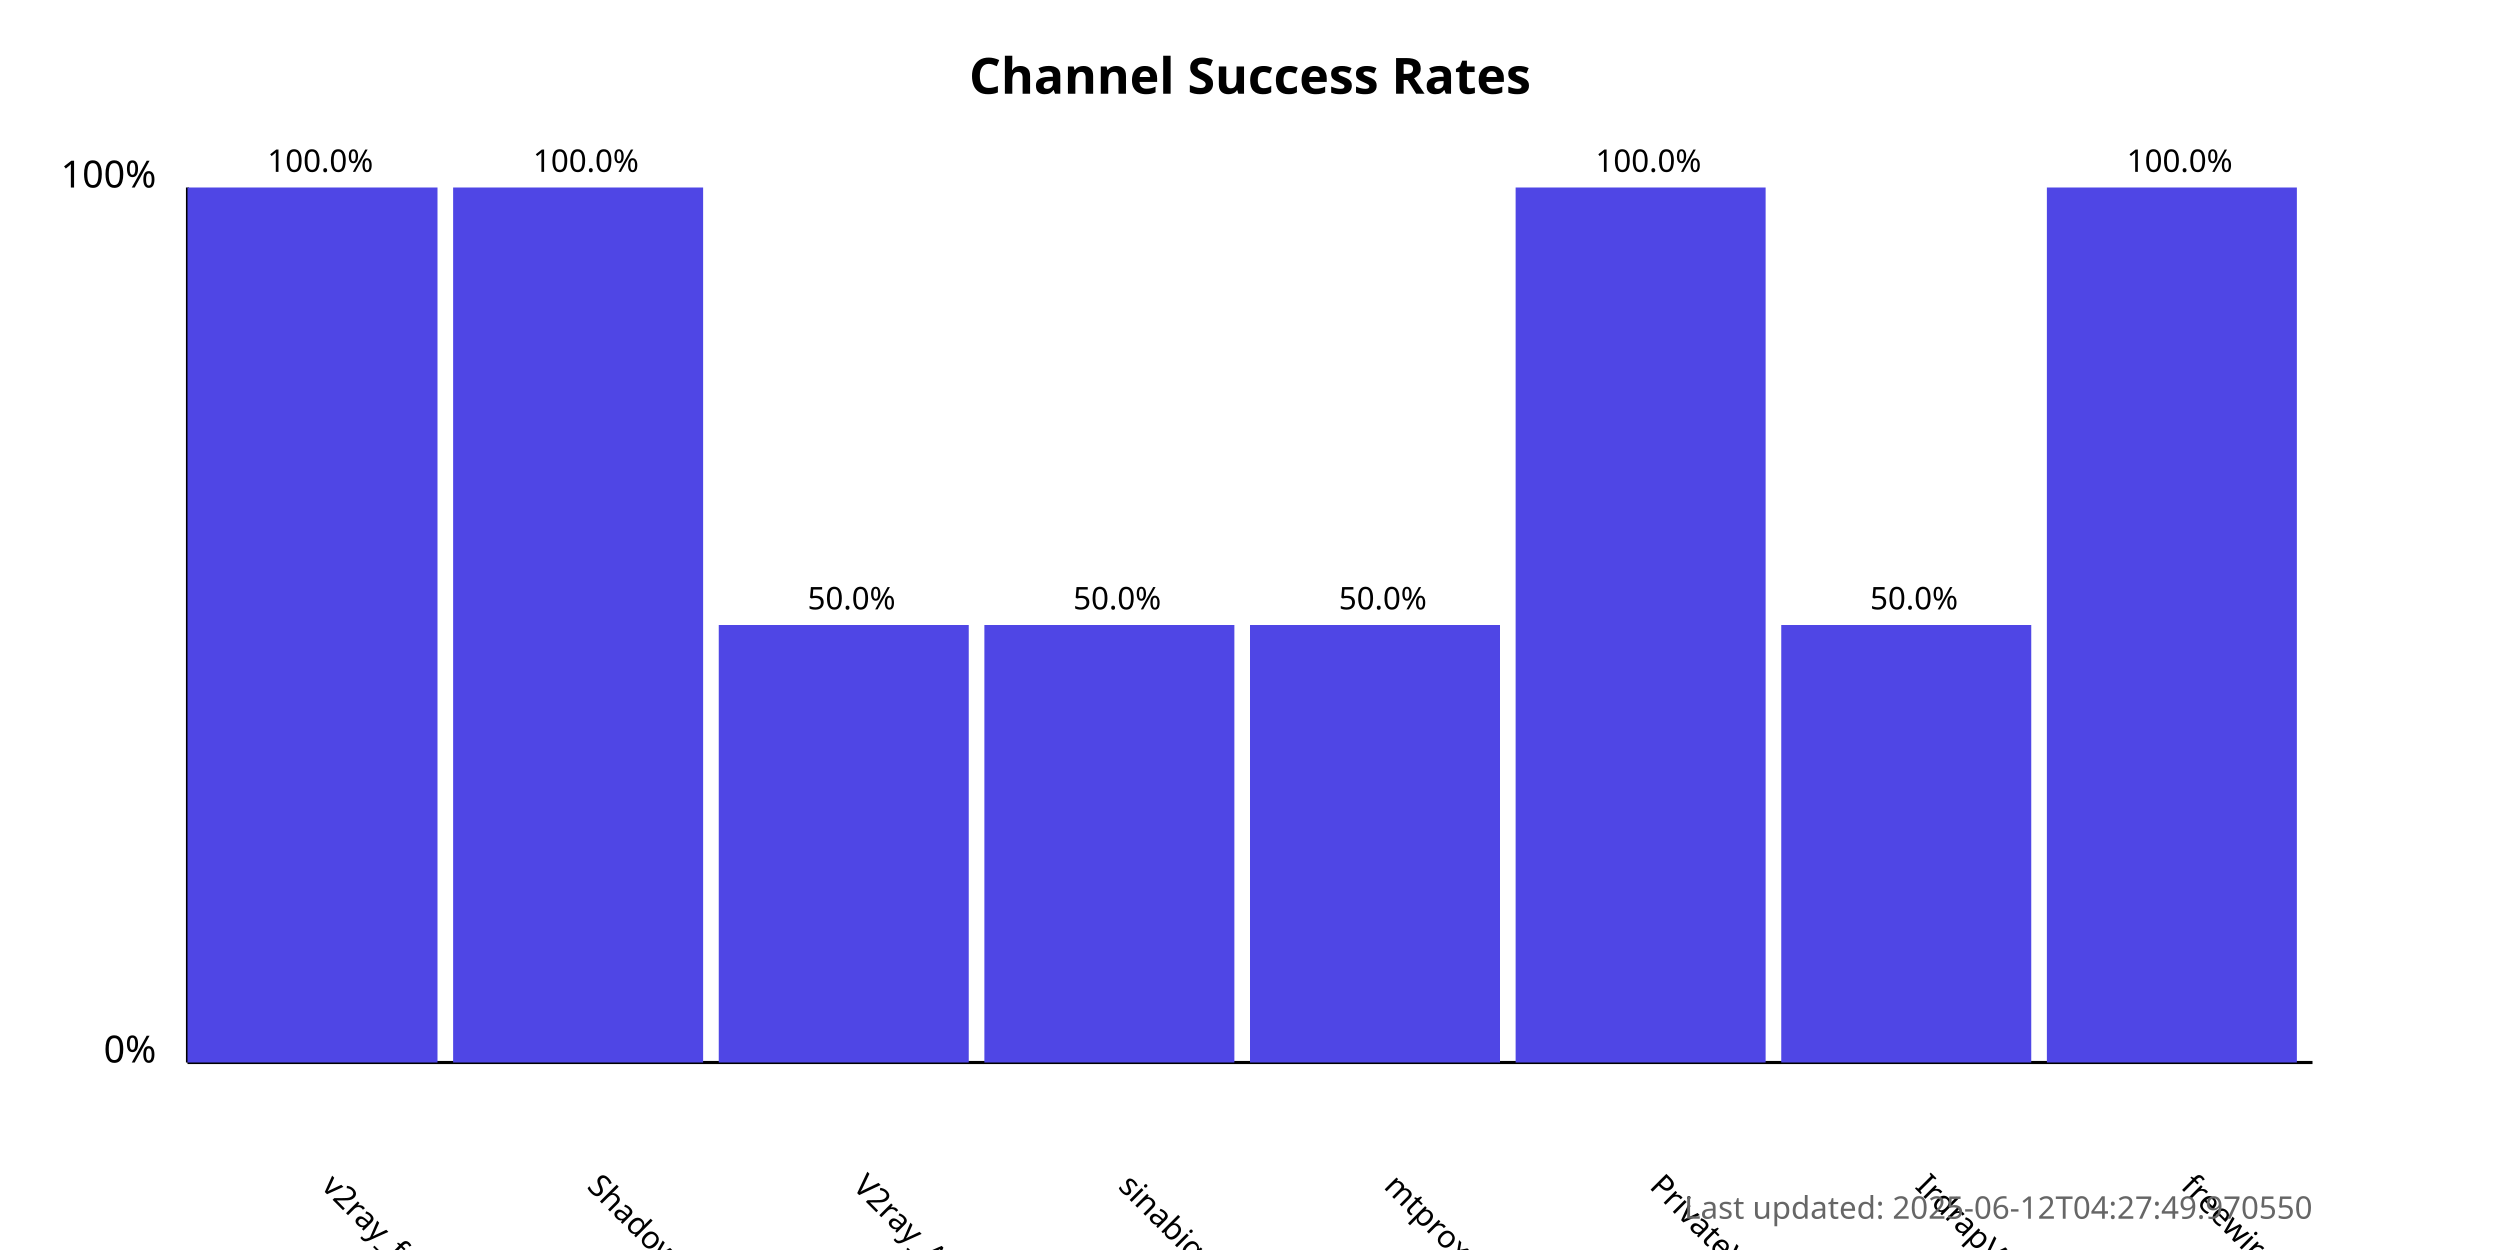
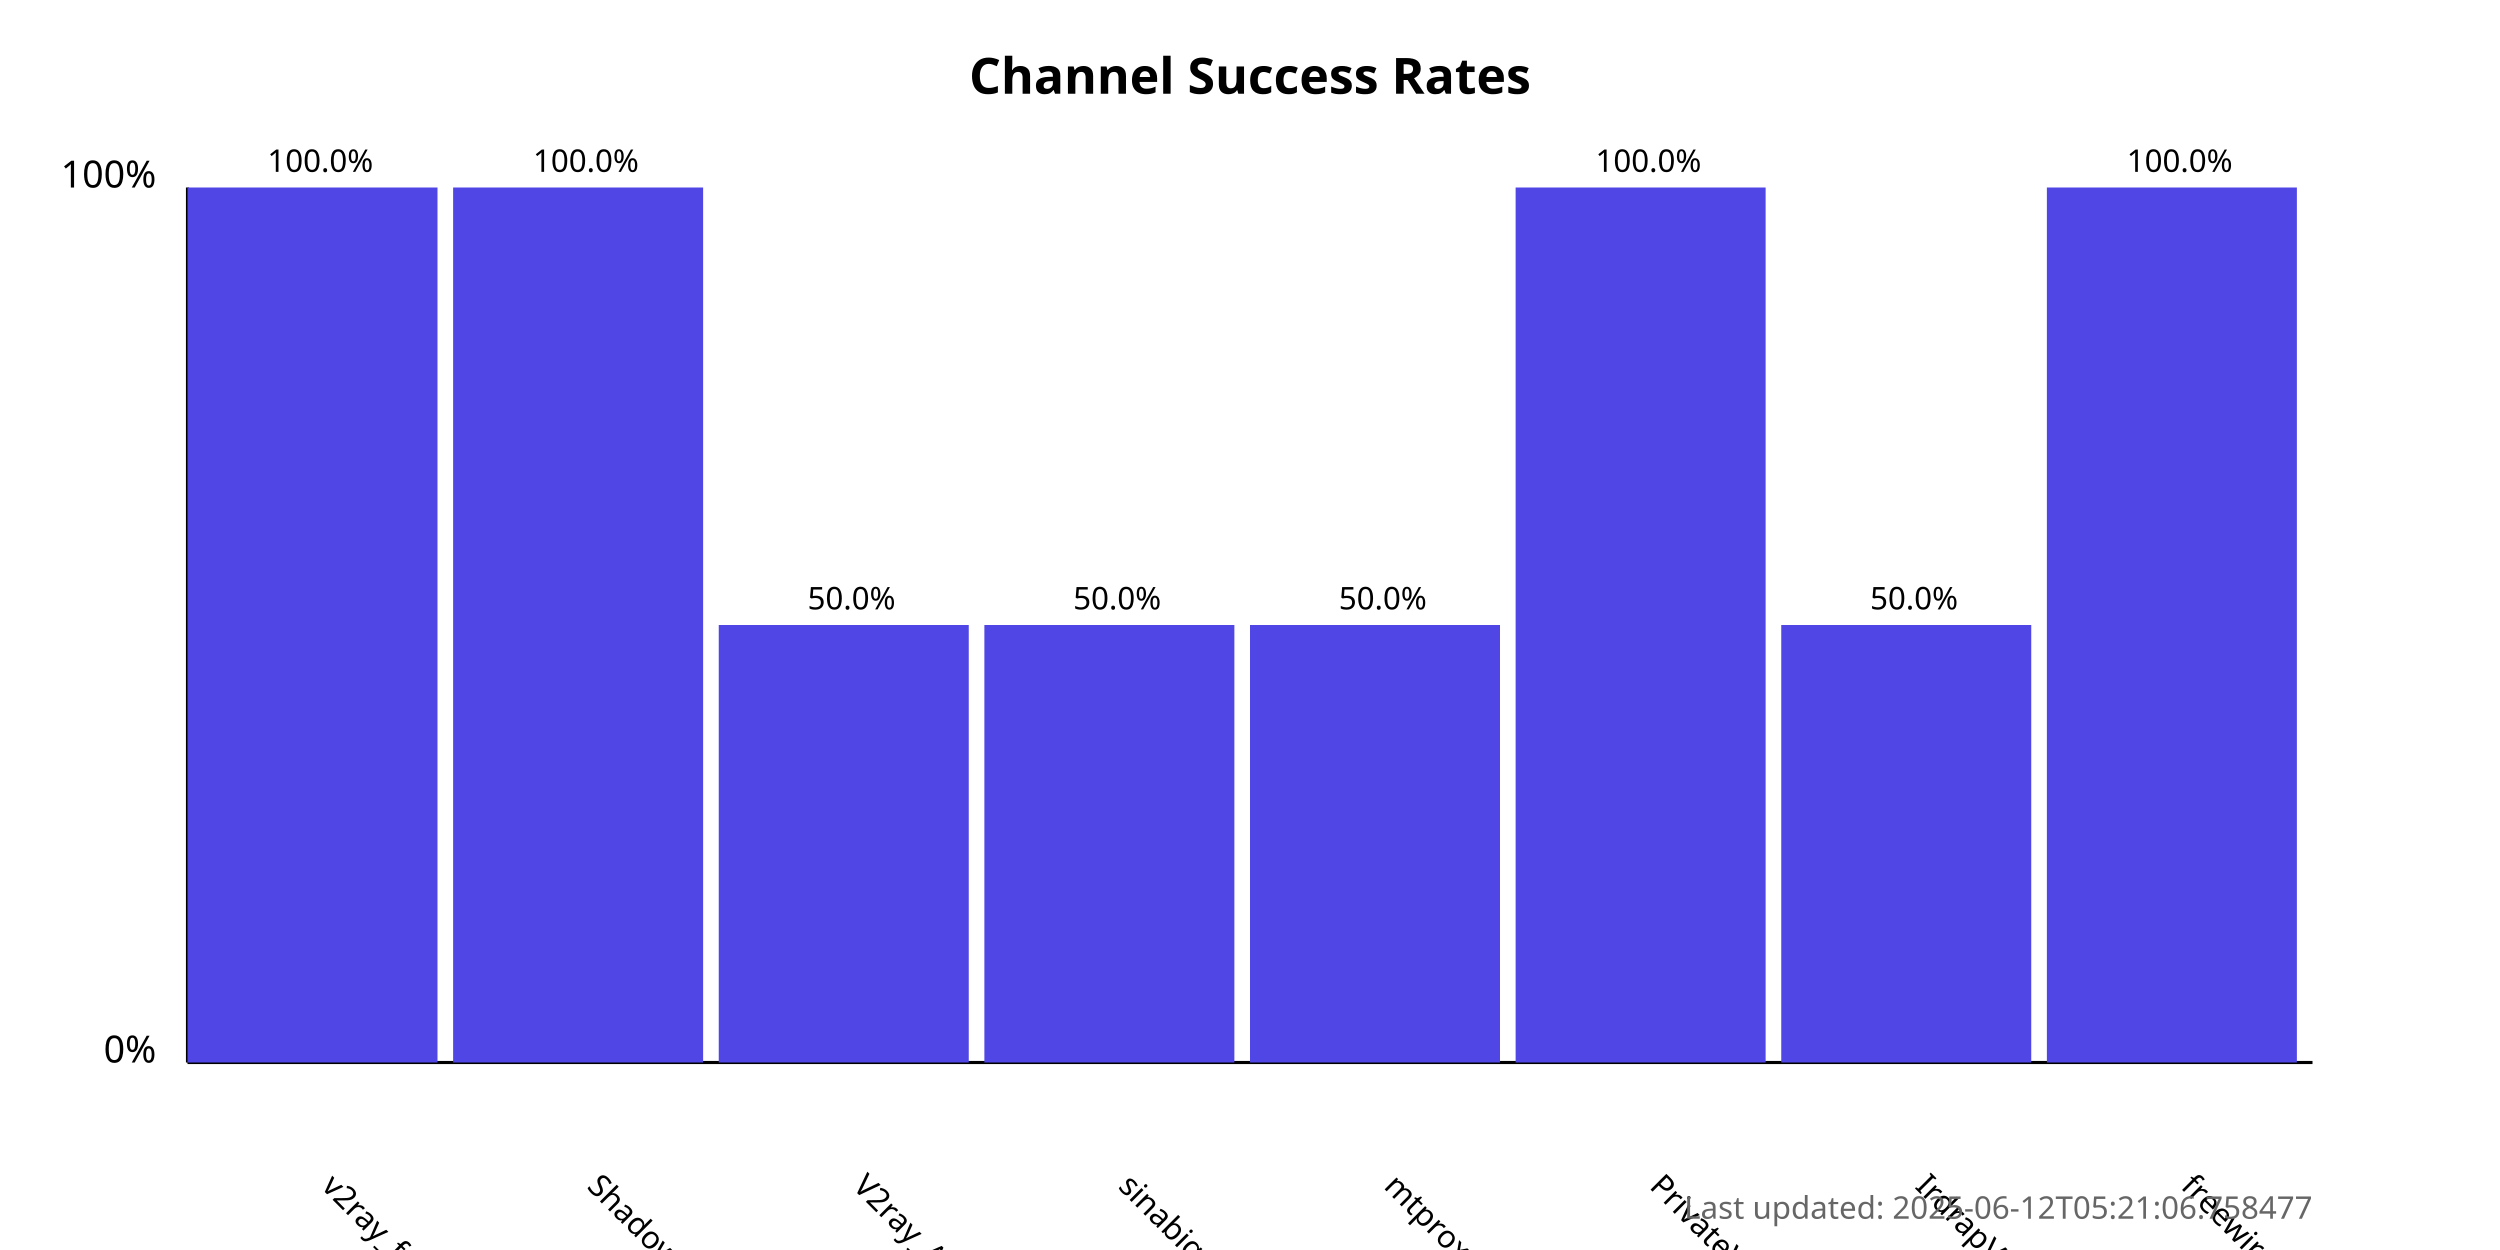
<svg xmlns="http://www.w3.org/2000/svg" width="800" height="400">
  <style>
            .chart-title { font: bold 16px sans-serif; }
            .axis-label { font: 12px sans-serif; }
            .tick-label { font: 10px sans-serif; }
            .bar { fill: #4f46e5; }
            .bar:hover { fill: #6366f1; }
            .timestamp { font: 10px sans-serif; fill: #666; }
        </style>
  <text x="400.0" y="30" text-anchor="middle" class="chart-title">
            Channel Success Rates
        </text>
  <line x1="60" y1="340" x2="60" y2="60" stroke="black" stroke-width="1" />
  <line x1="60" y1="340" x2="740" y2="340" stroke="black" stroke-width="1" />
  <text x="50" y="340" text-anchor="end" class="axis-label">0%</text>
  <text x="50" y="60" text-anchor="end" class="axis-label">100%</text>
  <g>
    <rect x="60" y="60.0" width="80.0" height="280.0" class="bar" />
    <text x="102.5" y="380" transform="rotate(45, 102.5, 380)" text-anchor="start" class="tick-label">
                v2ray_free_conf
            </text>
    <text x="102.5" y="55.0" text-anchor="middle" class="tick-label">
                100.0%
            </text>
  </g>
  <g>
    <rect x="145.0" y="60.0" width="80.0" height="280.0" class="bar" />
    <text x="187.5" y="380" transform="rotate(45, 187.5, 380)" text-anchor="start" class="tick-label">
                ShadowProxy66
            </text>
    <text x="187.5" y="55.0" text-anchor="middle" class="tick-label">
                100.0%
            </text>
  </g>
  <g>
    <rect x="230.0" y="200.0" width="80.0" height="140.0" class="bar" />
    <text x="272.5" y="380" transform="rotate(45, 272.5, 380)" text-anchor="start" class="tick-label">
                V2ray_Alpha
            </text>
    <text x="272.5" y="195.0" text-anchor="middle" class="tick-label">
                50.0%
            </text>
  </g>
  <g>
    <rect x="315.0" y="200.0" width="80.0" height="140.0" class="bar" />
    <text x="357.5" y="380" transform="rotate(45, 357.5, 380)" text-anchor="start" class="tick-label">
                sinabigo
            </text>
    <text x="357.5" y="195.0" text-anchor="middle" class="tick-label">
                50.0%
            </text>
  </g>
  <g>
    <rect x="400.0" y="200.0" width="80.0" height="140.0" class="bar" />
    <text x="442.5" y="380" transform="rotate(45, 442.5, 380)" text-anchor="start" class="tick-label">
                mtproxy_lists
            </text>
    <text x="442.5" y="195.0" text-anchor="middle" class="tick-label">
                50.0%
            </text>
  </g>
  <g>
    <rect x="485.0" y="60.0" width="80.0" height="280.0" class="bar" />
    <text x="527.5" y="380" transform="rotate(45, 527.5, 380)" text-anchor="start" class="tick-label">
                PrivateVPNs
            </text>
    <text x="527.5" y="55.0" text-anchor="middle" class="tick-label">
                100.0%
            </text>
  </g>
  <g>
    <rect x="570.0" y="200.0" width="80.0" height="140.0" class="bar" />
    <text x="612.5" y="380" transform="rotate(45, 612.5, 380)" text-anchor="start" class="tick-label">
                IrdrapVPNnews
            </text>
    <text x="612.5" y="195.0" text-anchor="middle" class="tick-label">
                50.0%
            </text>
  </g>
  <g>
    <rect x="655.0" y="60.0" width="80.0" height="280.0" class="bar" />
    <text x="697.5" y="380" transform="rotate(45, 697.5, 380)" text-anchor="start" class="tick-label">
                freewireguard
            </text>
    <text x="697.5" y="55.0" text-anchor="middle" class="tick-label">
                100.0%
            </text>
  </g>
  <text x="740" y="390" text-anchor="end" class="timestamp">
-             Last updated: 2025-06-12T04:27:49.970550
+             Last updated: 2025-06-12T05:21:06.758477
        </text>
</svg>
